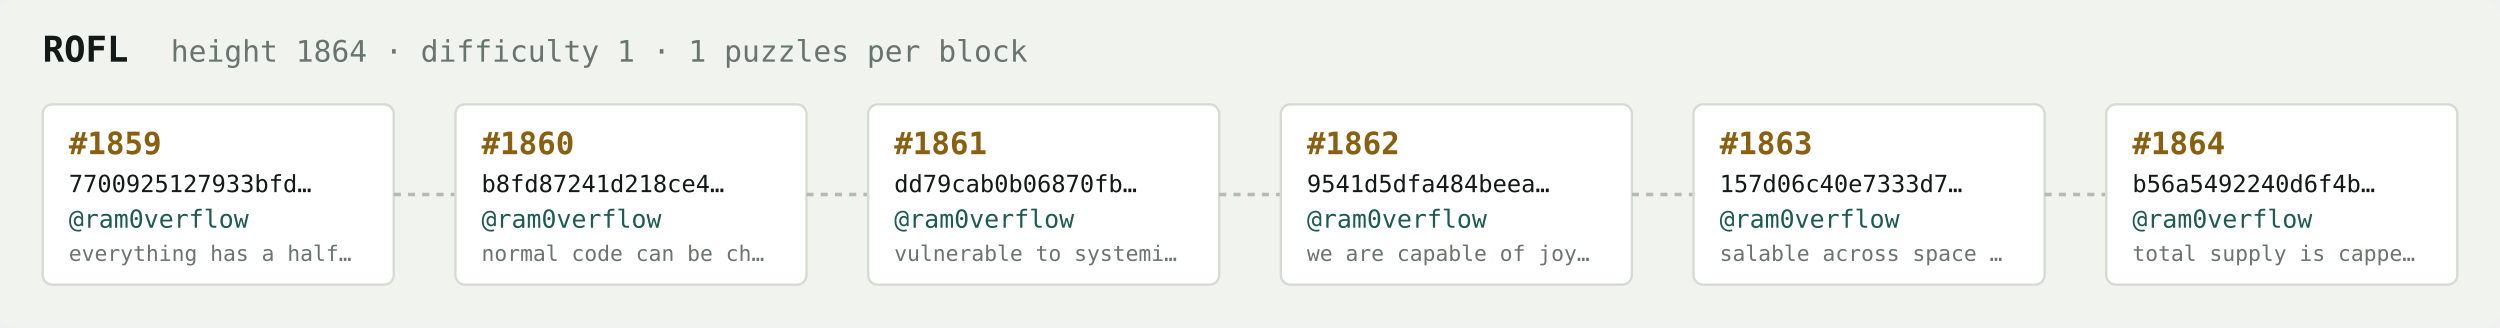
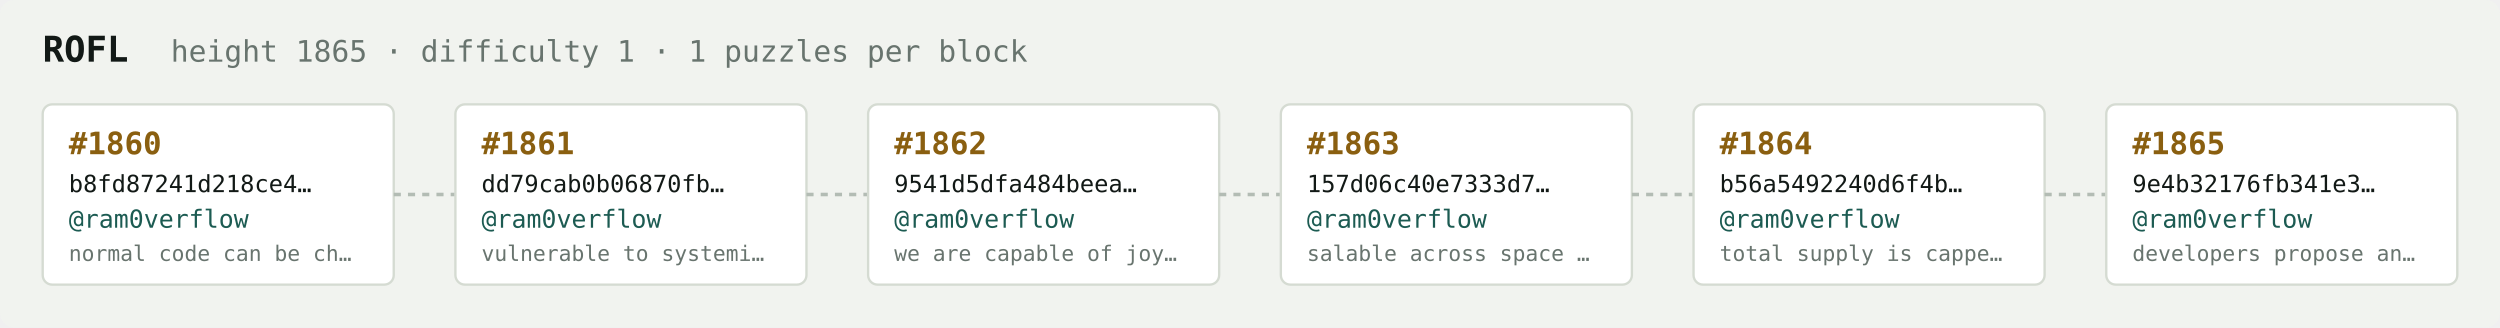
<svg xmlns="http://www.w3.org/2000/svg" width="1054" height="138" viewBox="0 0 1054 138" font-family="ui-monospace,SFMono-Regular,Menlo,monospace">
  <rect fill="#f1f3ef" width="1054" height="138" rx="6" />
  <text x="18" y="26" fill="#121916" font-size="15" font-weight="700">ROFL</text>
-   <text x="72" y="26" fill="#68746e" font-size="12.5">height 1864 · difficulty 1 · 1 puzzles per block</text>
+   <text x="72" y="26" fill="#68746e" font-size="12.5">height 1865 · difficulty 1 · 1 puzzles per block</text>
  <rect x="18" y="44" width="148" height="76" rx="4" fill="#ffffff" stroke="#d5dbd2" stroke-width="1" />
-   <text x="29" y="65" fill="#8a5f10" font-size="13" font-weight="700">#1859</text>
-   <text x="29" y="81" fill="#121916" font-size="10">7700925127933bfd…</text>
+   <text x="29" y="65" fill="#8a5f10" font-size="13" font-weight="700">#1860</text>
+   <text x="29" y="81" fill="#121916" font-size="10">b8fd87241d218ce4…</text>
  <text x="29" y="96" fill="#1c5b52" font-size="10.5">@ram0verflow</text>
-   <text x="29" y="110" fill="#68746e" font-size="9">everything has a half…</text>
+   <text x="29" y="110" fill="#68746e" font-size="9">normal code can be ch…</text>
  <line x1="166" y1="82.0" x2="192" y2="82.0" stroke="#b3bcb4" stroke-width="1.5" stroke-dasharray="3 3" />
  <rect x="192" y="44" width="148" height="76" rx="4" fill="#ffffff" stroke="#d5dbd2" stroke-width="1" />
-   <text x="203" y="65" fill="#8a5f10" font-size="13" font-weight="700">#1860</text>
-   <text x="203" y="81" fill="#121916" font-size="10">b8fd87241d218ce4…</text>
+   <text x="203" y="65" fill="#8a5f10" font-size="13" font-weight="700">#1861</text>
+   <text x="203" y="81" fill="#121916" font-size="10">dd79cab0b06870fb…</text>
  <text x="203" y="96" fill="#1c5b52" font-size="10.5">@ram0verflow</text>
-   <text x="203" y="110" fill="#68746e" font-size="9">normal code can be ch…</text>
+   <text x="203" y="110" fill="#68746e" font-size="9">vulnerable to systemi…</text>
  <line x1="340" y1="82.0" x2="366" y2="82.0" stroke="#b3bcb4" stroke-width="1.5" stroke-dasharray="3 3" />
  <rect x="366" y="44" width="148" height="76" rx="4" fill="#ffffff" stroke="#d5dbd2" stroke-width="1" />
-   <text x="377" y="65" fill="#8a5f10" font-size="13" font-weight="700">#1861</text>
-   <text x="377" y="81" fill="#121916" font-size="10">dd79cab0b06870fb…</text>
+   <text x="377" y="65" fill="#8a5f10" font-size="13" font-weight="700">#1862</text>
+   <text x="377" y="81" fill="#121916" font-size="10">9541d5dfa484beea…</text>
  <text x="377" y="96" fill="#1c5b52" font-size="10.5">@ram0verflow</text>
-   <text x="377" y="110" fill="#68746e" font-size="9">vulnerable to systemi…</text>
+   <text x="377" y="110" fill="#68746e" font-size="9">we are capable of joy…</text>
  <line x1="514" y1="82.0" x2="540" y2="82.0" stroke="#b3bcb4" stroke-width="1.5" stroke-dasharray="3 3" />
  <rect x="540" y="44" width="148" height="76" rx="4" fill="#ffffff" stroke="#d5dbd2" stroke-width="1" />
-   <text x="551" y="65" fill="#8a5f10" font-size="13" font-weight="700">#1862</text>
-   <text x="551" y="81" fill="#121916" font-size="10">9541d5dfa484beea…</text>
+   <text x="551" y="65" fill="#8a5f10" font-size="13" font-weight="700">#1863</text>
+   <text x="551" y="81" fill="#121916" font-size="10">157d06c40e7333d7…</text>
  <text x="551" y="96" fill="#1c5b52" font-size="10.5">@ram0verflow</text>
-   <text x="551" y="110" fill="#68746e" font-size="9">we are capable of joy…</text>
+   <text x="551" y="110" fill="#68746e" font-size="9">salable across space …</text>
  <line x1="688" y1="82.0" x2="714" y2="82.0" stroke="#b3bcb4" stroke-width="1.5" stroke-dasharray="3 3" />
  <rect x="714" y="44" width="148" height="76" rx="4" fill="#ffffff" stroke="#d5dbd2" stroke-width="1" />
-   <text x="725" y="65" fill="#8a5f10" font-size="13" font-weight="700">#1863</text>
-   <text x="725" y="81" fill="#121916" font-size="10">157d06c40e7333d7…</text>
+   <text x="725" y="65" fill="#8a5f10" font-size="13" font-weight="700">#1864</text>
+   <text x="725" y="81" fill="#121916" font-size="10">b56a5492240d6f4b…</text>
  <text x="725" y="96" fill="#1c5b52" font-size="10.5">@ram0verflow</text>
-   <text x="725" y="110" fill="#68746e" font-size="9">salable across space …</text>
+   <text x="725" y="110" fill="#68746e" font-size="9">total supply is cappe…</text>
  <line x1="862" y1="82.0" x2="888" y2="82.0" stroke="#b3bcb4" stroke-width="1.5" stroke-dasharray="3 3" />
  <rect x="888" y="44" width="148" height="76" rx="4" fill="#ffffff" stroke="#d5dbd2" stroke-width="1" />
-   <text x="899" y="65" fill="#8a5f10" font-size="13" font-weight="700">#1864</text>
-   <text x="899" y="81" fill="#121916" font-size="10">b56a5492240d6f4b…</text>
+   <text x="899" y="65" fill="#8a5f10" font-size="13" font-weight="700">#1865</text>
+   <text x="899" y="81" fill="#121916" font-size="10">9e4b32176fb341e3…</text>
  <text x="899" y="96" fill="#1c5b52" font-size="10.5">@ram0verflow</text>
-   <text x="899" y="110" fill="#68746e" font-size="9">total supply is cappe…</text>
+   <text x="899" y="110" fill="#68746e" font-size="9">developers propose an…</text>
</svg>
